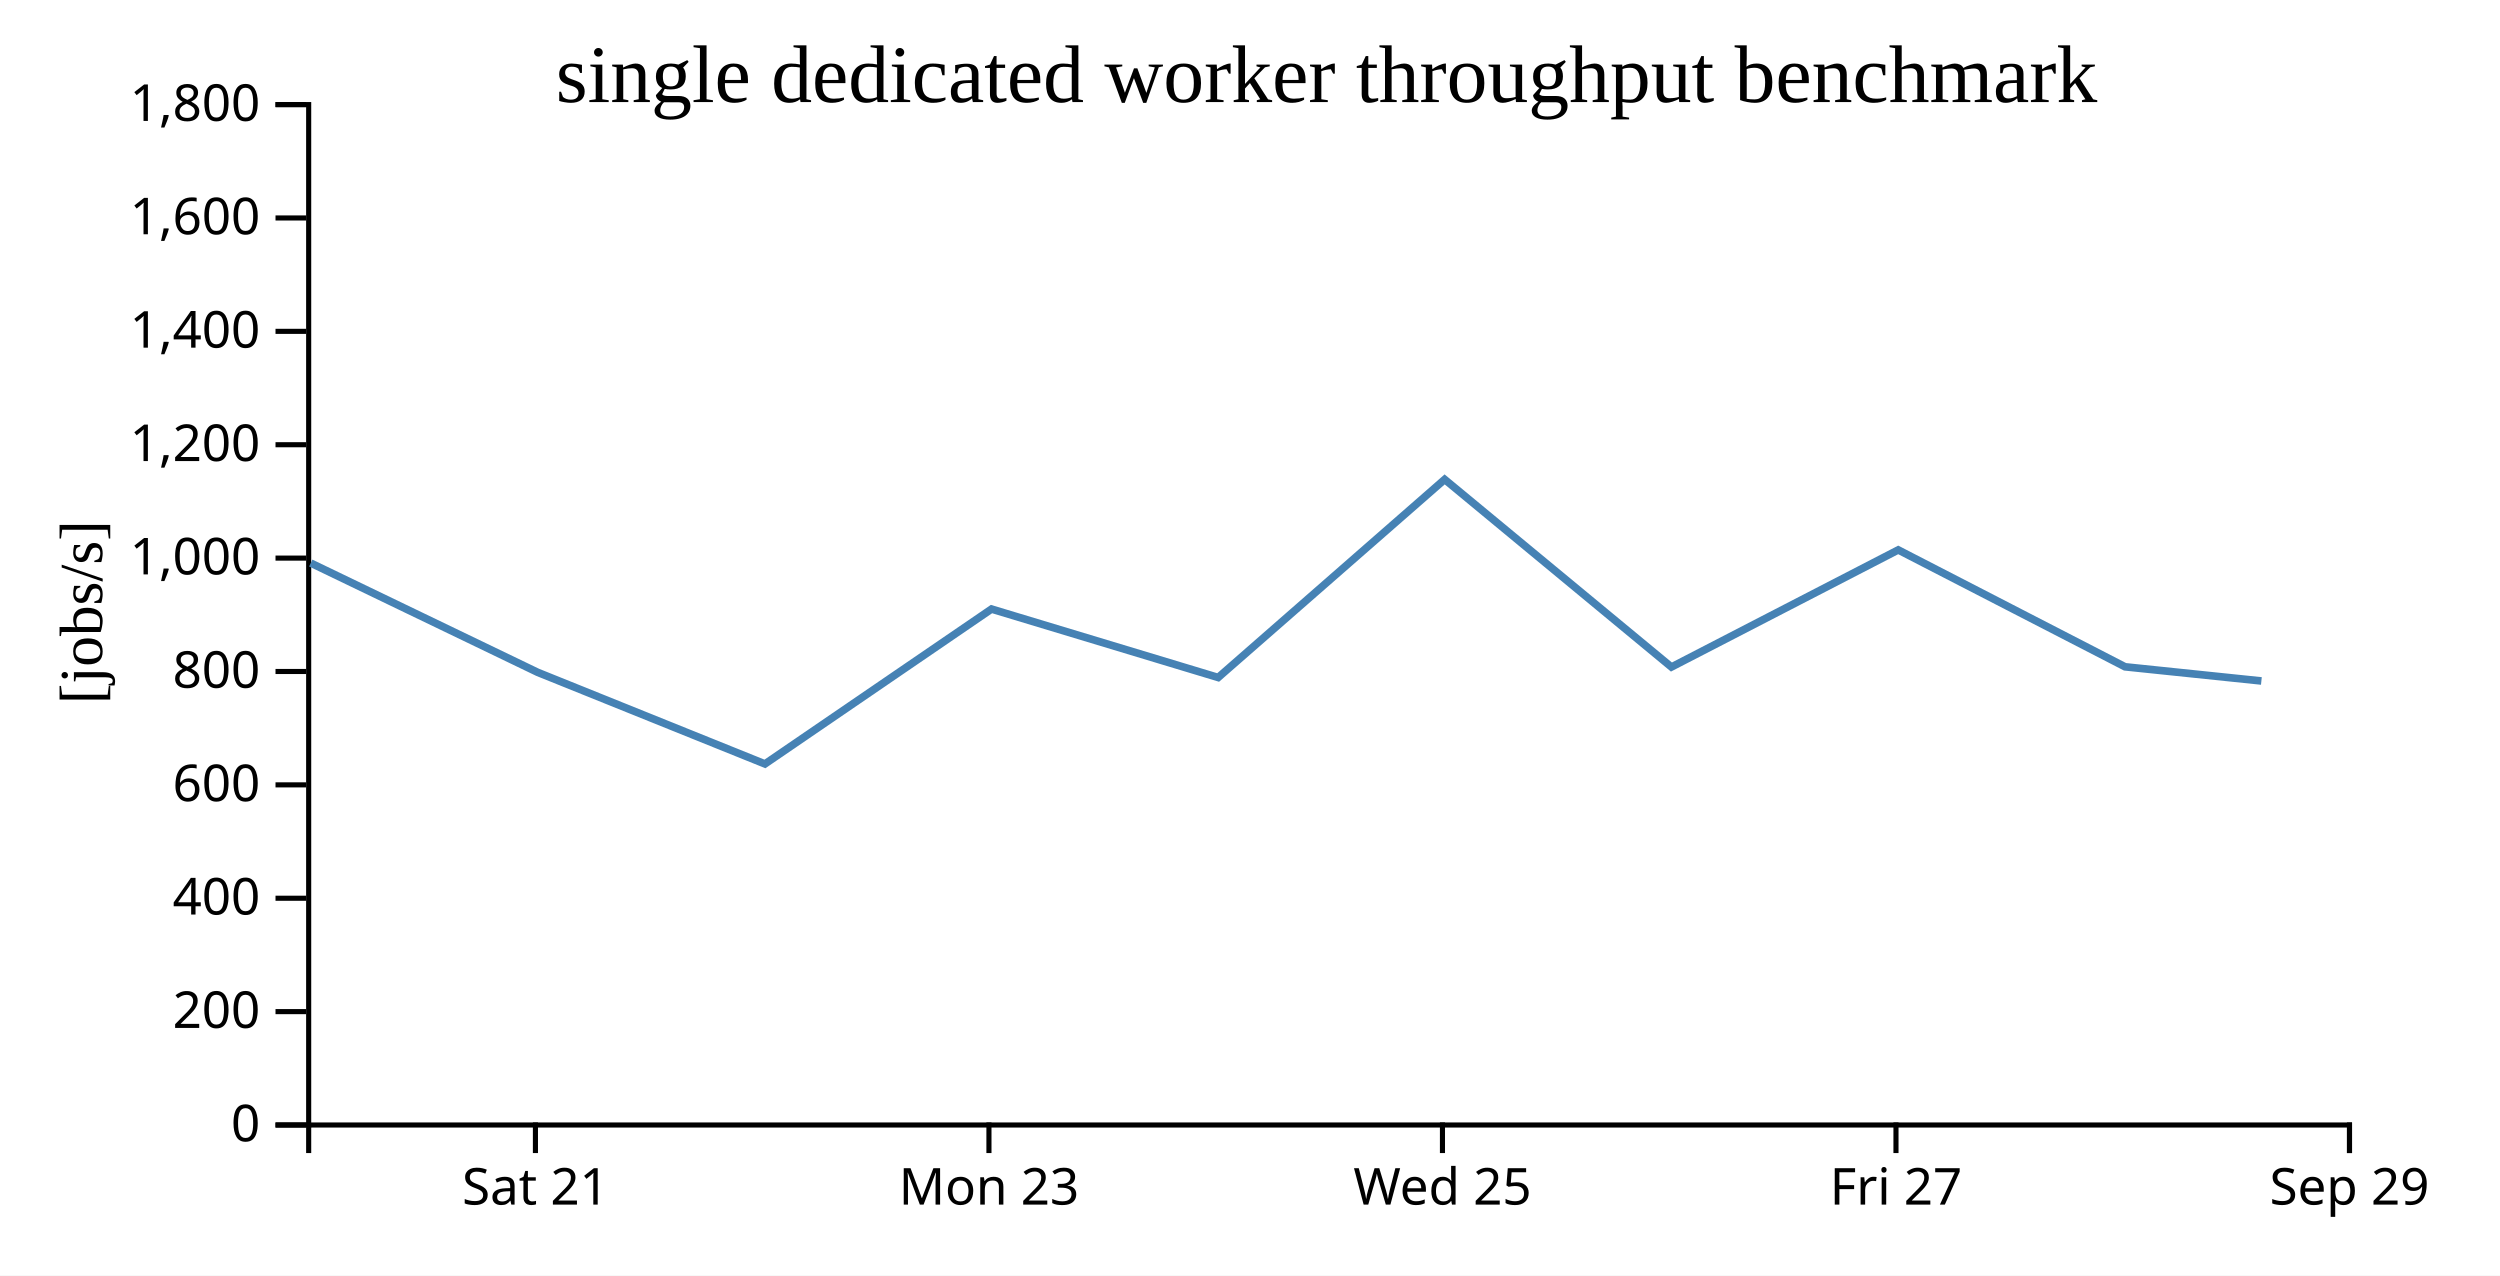
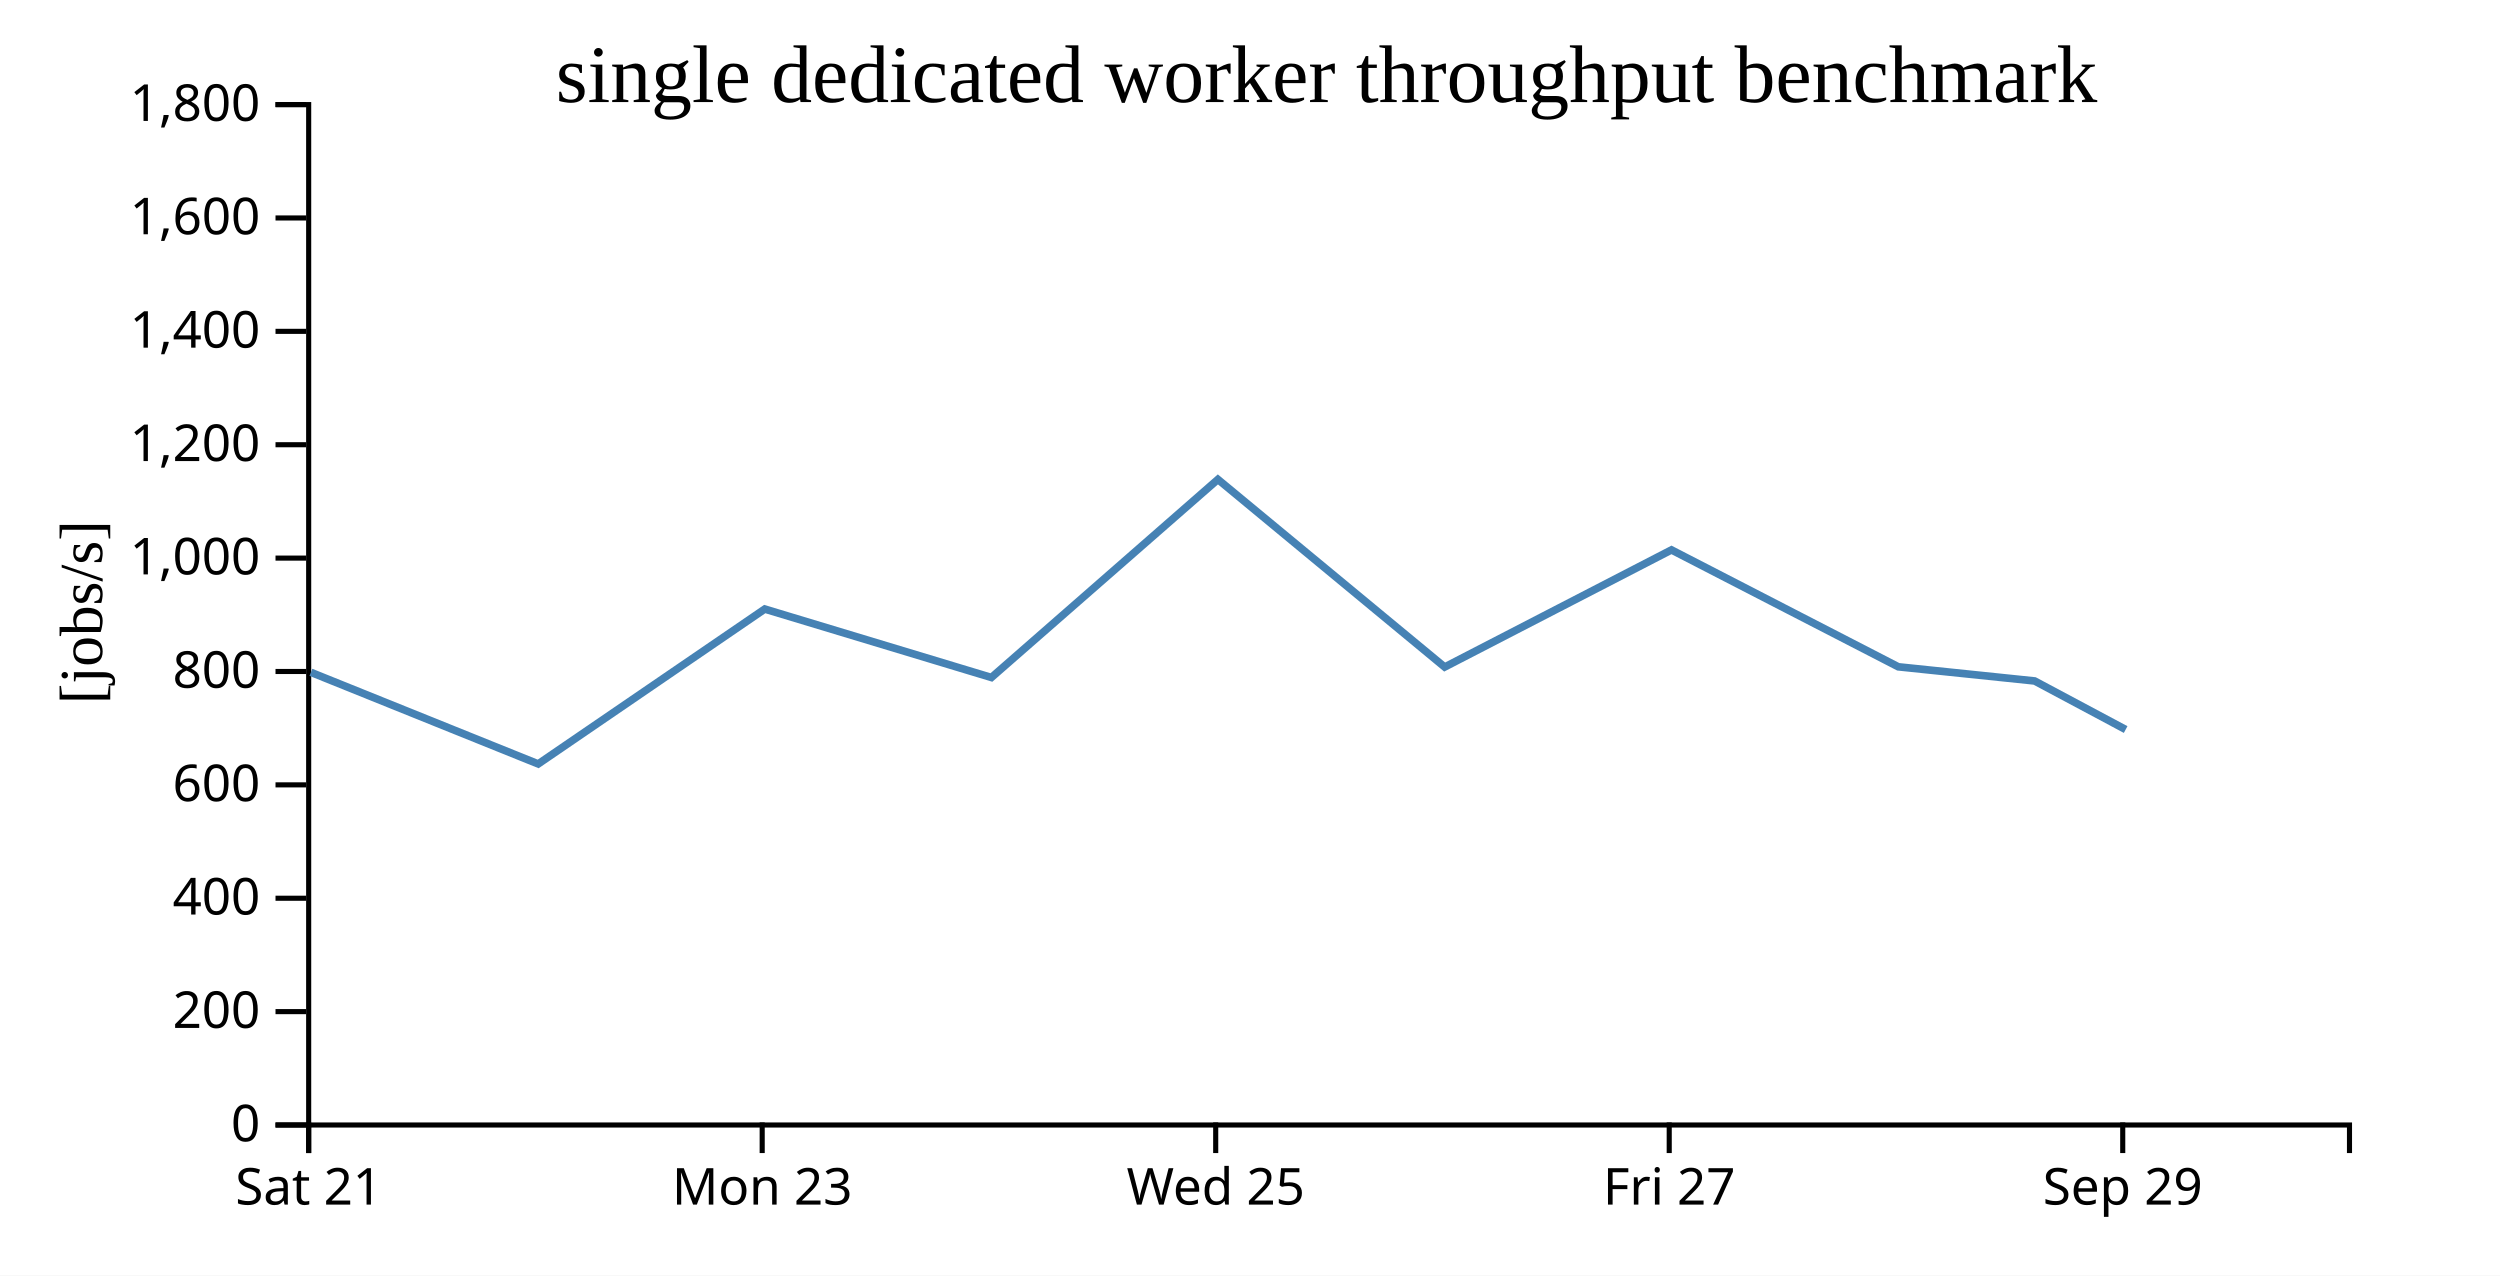
<svg xmlns="http://www.w3.org/2000/svg" width="490" height="250">
  <rect width="100%" height="100%" fill="white" />
  <g transform="translate(60,20)">
    <g transform="translate(0,200)" fill="none" font-size="10" font-family="sans-serif" text-anchor="middle">
      <path class="domain" stroke="currentColor" d="M0.5,6V0.5H400.5V6" />
-       <g class="tick" opacity="1" transform="translate(44.94444,0)">
+       <g class="tick" opacity="1" transform="translate(0.5,0)">
        <line stroke="currentColor" y2="6" />
        <text fill="currentColor" y="9" dy="0.71em">Sat 21</text>
      </g>
-       <g class="tick" opacity="1" transform="translate(133.8333,0)">
+       <g class="tick" opacity="1" transform="translate(89.38889,0)">
        <line stroke="currentColor" y2="6" />
        <text fill="currentColor" y="9" dy="0.71em">Mon 23</text>
      </g>
-       <g class="tick" opacity="1" transform="translate(222.7222,0)">
+       <g class="tick" opacity="1" transform="translate(178.2778,0)">
        <line stroke="currentColor" y2="6" />
        <text fill="currentColor" y="9" dy="0.71em">Wed 25</text>
      </g>
-       <g class="tick" opacity="1" transform="translate(311.6111,0)">
+       <g class="tick" opacity="1" transform="translate(267.1667,0)">
        <line stroke="currentColor" y2="6" />
        <text fill="currentColor" y="9" dy="0.71em">Fri 27</text>
      </g>
-       <g class="tick" opacity="1" transform="translate(400.5,0)">
+       <g class="tick" opacity="1" transform="translate(356.0556,0)">
        <line stroke="currentColor" y2="6" />
        <text fill="currentColor" y="9" dy="0.71em">Sep 29</text>
      </g>
    </g>
    <g fill="none" font-size="10" font-family="sans-serif" text-anchor="end">
      <path class="domain" stroke="currentColor" d="M-6,200.5H0.5V0.5H-6" />
      <g class="tick" opacity="1" transform="translate(0,200.5)">
        <line stroke="currentColor" x2="-6" />
        <text fill="currentColor" x="-9" dy="0.32em">0</text>
      </g>
      <g class="tick" opacity="1" transform="translate(0,178.2778)">
        <line stroke="currentColor" x2="-6" />
        <text fill="currentColor" x="-9" dy="0.32em">200</text>
      </g>
      <g class="tick" opacity="1" transform="translate(0,156.0556)">
        <line stroke="currentColor" x2="-6" />
        <text fill="currentColor" x="-9" dy="0.32em">400</text>
      </g>
      <g class="tick" opacity="1" transform="translate(0,133.8333)">
        <line stroke="currentColor" x2="-6" />
        <text fill="currentColor" x="-9" dy="0.32em">600</text>
      </g>
      <g class="tick" opacity="1" transform="translate(0,111.6111)">
        <line stroke="currentColor" x2="-6" />
        <text fill="currentColor" x="-9" dy="0.32em">800</text>
      </g>
      <g class="tick" opacity="1" transform="translate(0,89.38889)">
        <line stroke="currentColor" x2="-6" />
        <text fill="currentColor" x="-9" dy="0.32em">1,000</text>
      </g>
      <g class="tick" opacity="1" transform="translate(0,67.16667)">
        <line stroke="currentColor" x2="-6" />
        <text fill="currentColor" x="-9" dy="0.32em">1,200</text>
      </g>
      <g class="tick" opacity="1" transform="translate(0,44.94444)">
        <line stroke="currentColor" x2="-6" />
        <text fill="currentColor" x="-9" dy="0.32em">1,400</text>
      </g>
      <g class="tick" opacity="1" transform="translate(0,22.72222)">
        <line stroke="currentColor" x2="-6" />
        <text fill="currentColor" x="-9" dy="0.32em">1,600</text>
      </g>
      <g class="tick" opacity="1" transform="translate(0,0.5)">
        <line stroke="currentColor" x2="-6" />
        <text fill="currentColor" x="-9" dy="0.32em">1,800</text>
      </g>
    </g>
    <text text-anchor="middle" style="font-size: 12px" transform="rotate(-90)" y="-40" x="-100">[jobs/s]</text>
    <text text-anchor="middle" style="font-size: 16px" y="0" x="200">single dedicated worker throughput benchmark</text>
-     <path fill="none" stroke="steelblue" stroke-width="1.5" d="M0.907,90.359L45.382,111.778L89.926,129.732L134.337,99.374L178.758,112.789L223.153,73.965L267.602,110.737L312.051,87.782L356.509,110.692L383.232,113.47" />
+     <path fill="none" stroke="steelblue" stroke-width="1.5" d="M0.938,111.778L45.482,129.732L89.892,99.374L134.314,112.789L178.708,73.965L223.157,110.737L267.607,87.782L312.064,110.692L338.787,113.47L356.628,122.992" />
  </g>
</svg>
